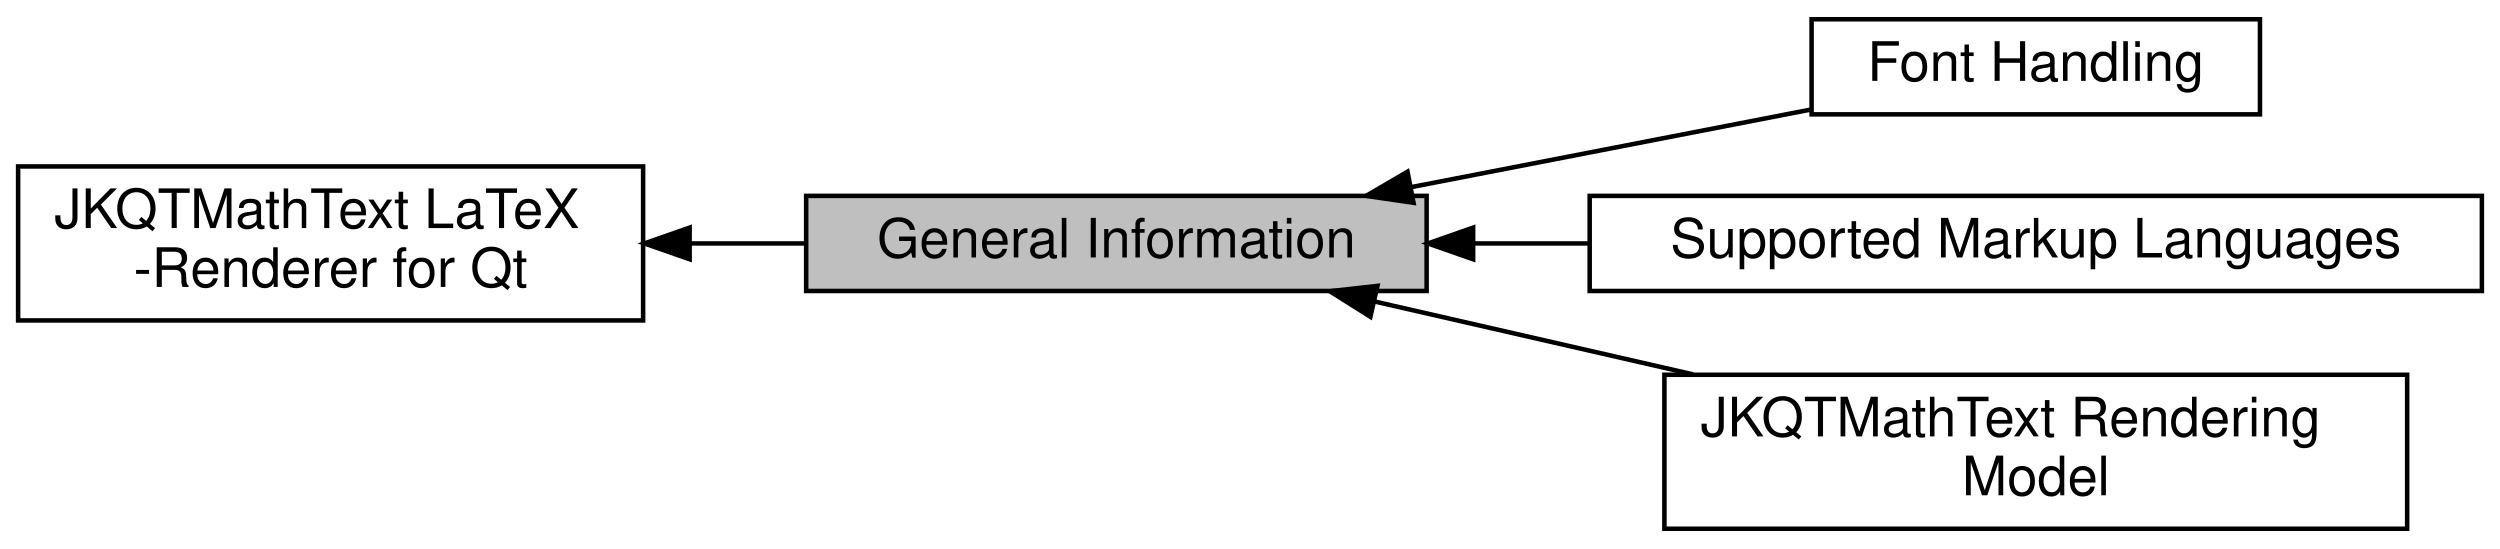
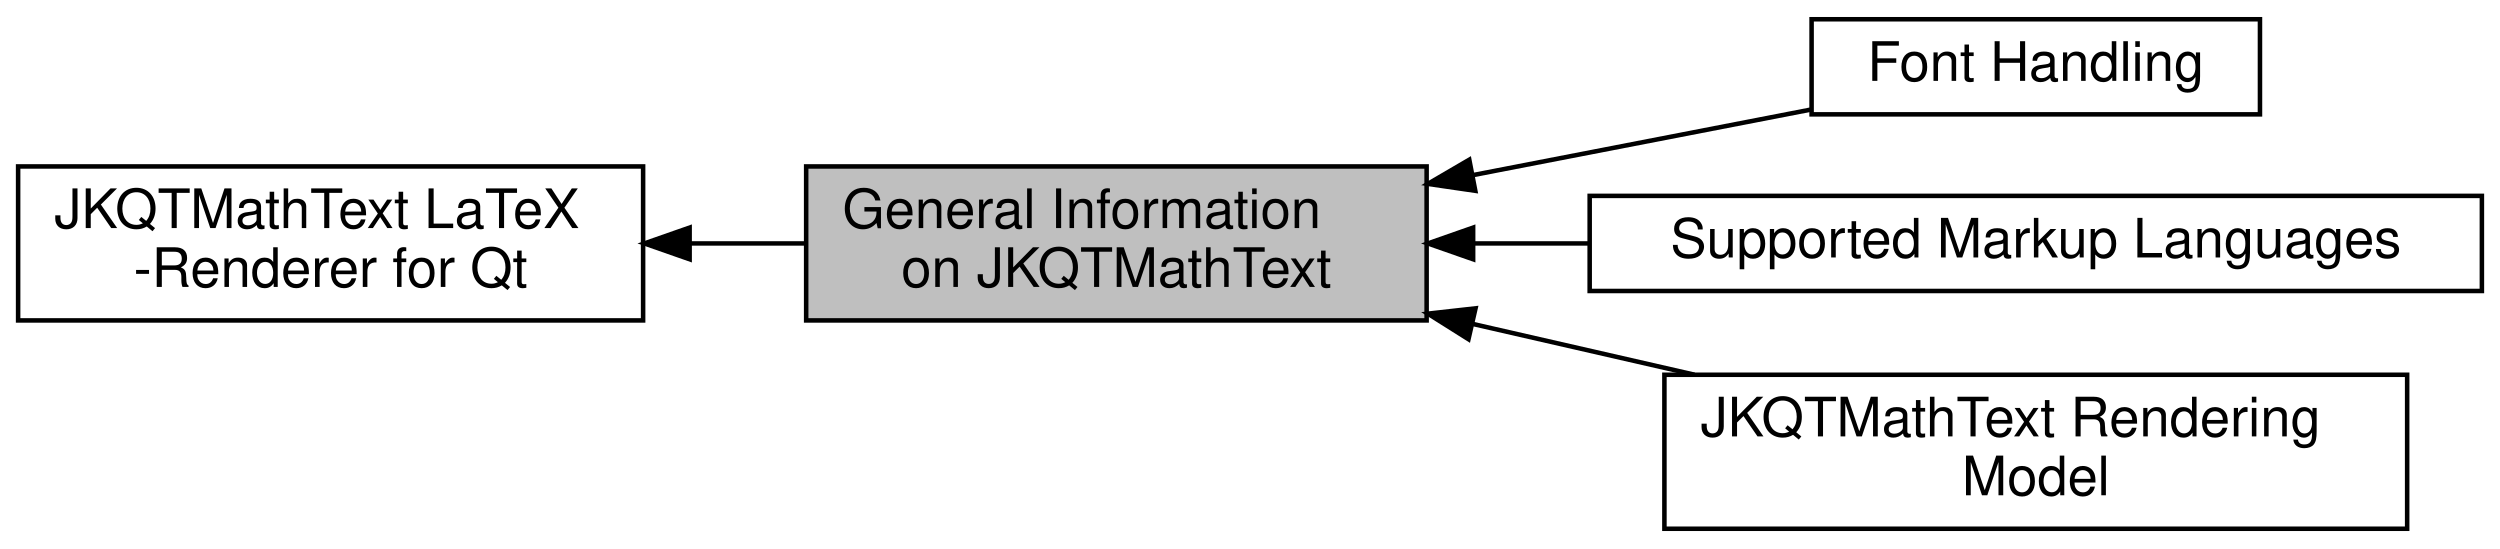
<svg xmlns="http://www.w3.org/2000/svg" xmlns:xlink="http://www.w3.org/1999/xlink" width="552pt" height="121pt" viewBox="0.00 0.00 552.00 120.50">
  <g id="graph0" class="graph" transform="scale(1 1) rotate(0) translate(4 116.5)">
    <g id="node1" class="node">
      <g id="a_node1">
        <a xlink:href="group__jkqtmathtext.html" target="_top" xlink:title=" ">
          <polygon fill="none" stroke="black" points="138,-80 0,-80 0,-46 138,-46 138,-80" />
          <text text-anchor="start" x="8" y="-66.4" font-family="Helvetica,sans-Serif" font-size="12.00">JKQTMathText LaTeX</text>
          <text text-anchor="middle" x="69" y="-53.4" font-family="Helvetica,sans-Serif" font-size="12.00">-Renderer for Qt</text>
        </a>
      </g>
    </g>
    <g id="node3" class="node">
      <g id="a_node3">
        <a xlink:title=" ">
-           <polygon fill="#bfbfbf" stroke="black" points="311,-73.5 174,-73.5 174,-52.5 311,-52.5 311,-73.5" />
-           <text text-anchor="middle" x="242.5" y="-59.9" font-family="Helvetica,sans-Serif" font-size="12.00">General Information</text>
+           <polygon fill="#bfbfbf" stroke="black" points="311,-80 174,-80 174,-46 311,-46 311,-80" />
+           <text text-anchor="start" x="182" y="-66.4" font-family="Helvetica,sans-Serif" font-size="12.00">General Information</text>
+           <text text-anchor="middle" x="242.5" y="-53.4" font-family="Helvetica,sans-Serif" font-size="12.00"> on JKQTMathText</text>
        </a>
      </g>
    </g>
    <g id="edge1" class="edge">
      <path fill="none" stroke="black" d="M148.49,-63C156.92,-63 165.45,-63 173.74,-63" />
      <polygon fill="black" stroke="black" points="148.27,-59.5 138.27,-63 148.27,-66.5 148.27,-59.5" />
    </g>
    <g id="node2" class="node">
      <g id="a_node2">
        <a xlink:href="group__jkqtmathtext__fonthandling.html" target="_top" xlink:title=" ">
          <polygon fill="none" stroke="black" points="495,-112.5 396,-112.5 396,-91.5 495,-91.5 495,-112.5" />
          <text text-anchor="middle" x="445.5" y="-98.9" font-family="Helvetica,sans-Serif" font-size="12.00">Font Handling</text>
        </a>
      </g>
    </g>
    <g id="edge2" class="edge">
-       <path fill="none" stroke="black" d="M307.53,-75.42C336.12,-80.97 369.25,-87.4 395.77,-92.55" />
-       <polygon fill="black" stroke="black" points="308.11,-71.97 297.63,-73.5 306.78,-78.84 308.11,-71.97" />
+       <path fill="none" stroke="black" d="M321.14,-78.07C346.24,-82.94 373.35,-88.2 395.75,-92.54" />
+       <polygon fill="black" stroke="black" points="321.75,-74.62 311.27,-76.15 320.42,-81.49 321.75,-74.62" />
    </g>
    <g id="node4" class="node">
      <g id="a_node4">
        <a xlink:href="group__jkqtmathtext__general__languages.html" target="_top" xlink:title=" ">
          <polygon fill="none" stroke="black" points="544,-73.5 347,-73.5 347,-52.5 544,-52.5 544,-73.5" />
          <text text-anchor="middle" x="445.5" y="-59.9" font-family="Helvetica,sans-Serif" font-size="12.00">Supported Markup Languages</text>
        </a>
      </g>
    </g>
    <g id="edge4" class="edge">
      <path fill="none" stroke="black" d="M321.29,-63C329.62,-63 338.16,-63 346.67,-63" />
      <polygon fill="black" stroke="black" points="321.27,-59.5 311.27,-63 321.27,-66.5 321.27,-59.5" />
    </g>
    <g id="node5" class="node">
      <g id="a_node5">
        <a xlink:href="group__jkqtmathtext__renderingmodel.html" target="_top" xlink:title=" ">
          <polygon fill="none" stroke="black" points="527.5,-34 363.5,-34 363.5,0 527.5,0 527.5,-34" />
          <text text-anchor="start" x="371.5" y="-20.4" font-family="Helvetica,sans-Serif" font-size="12.00">JKQTMathText Rendering</text>
          <text text-anchor="middle" x="445.5" y="-7.4" font-family="Helvetica,sans-Serif" font-size="12.00"> Model</text>
        </a>
      </g>
    </g>
    <g id="edge3" class="edge">
-       <path fill="none" stroke="black" d="M299.37,-50.21C321.18,-45.22 346.51,-39.43 369.85,-34.08" />
-       <polygon fill="black" stroke="black" points="298.58,-46.8 289.61,-52.45 300.14,-53.63 298.58,-46.8" />
+       <path fill="none" stroke="black" d="M321.16,-45.23C337.25,-41.55 354.16,-37.68 370.12,-34.02" />
+       <polygon fill="black" stroke="black" points="320.24,-41.85 311.27,-47.49 321.8,-48.67 320.24,-41.85" />
    </g>
  </g>
</svg>
